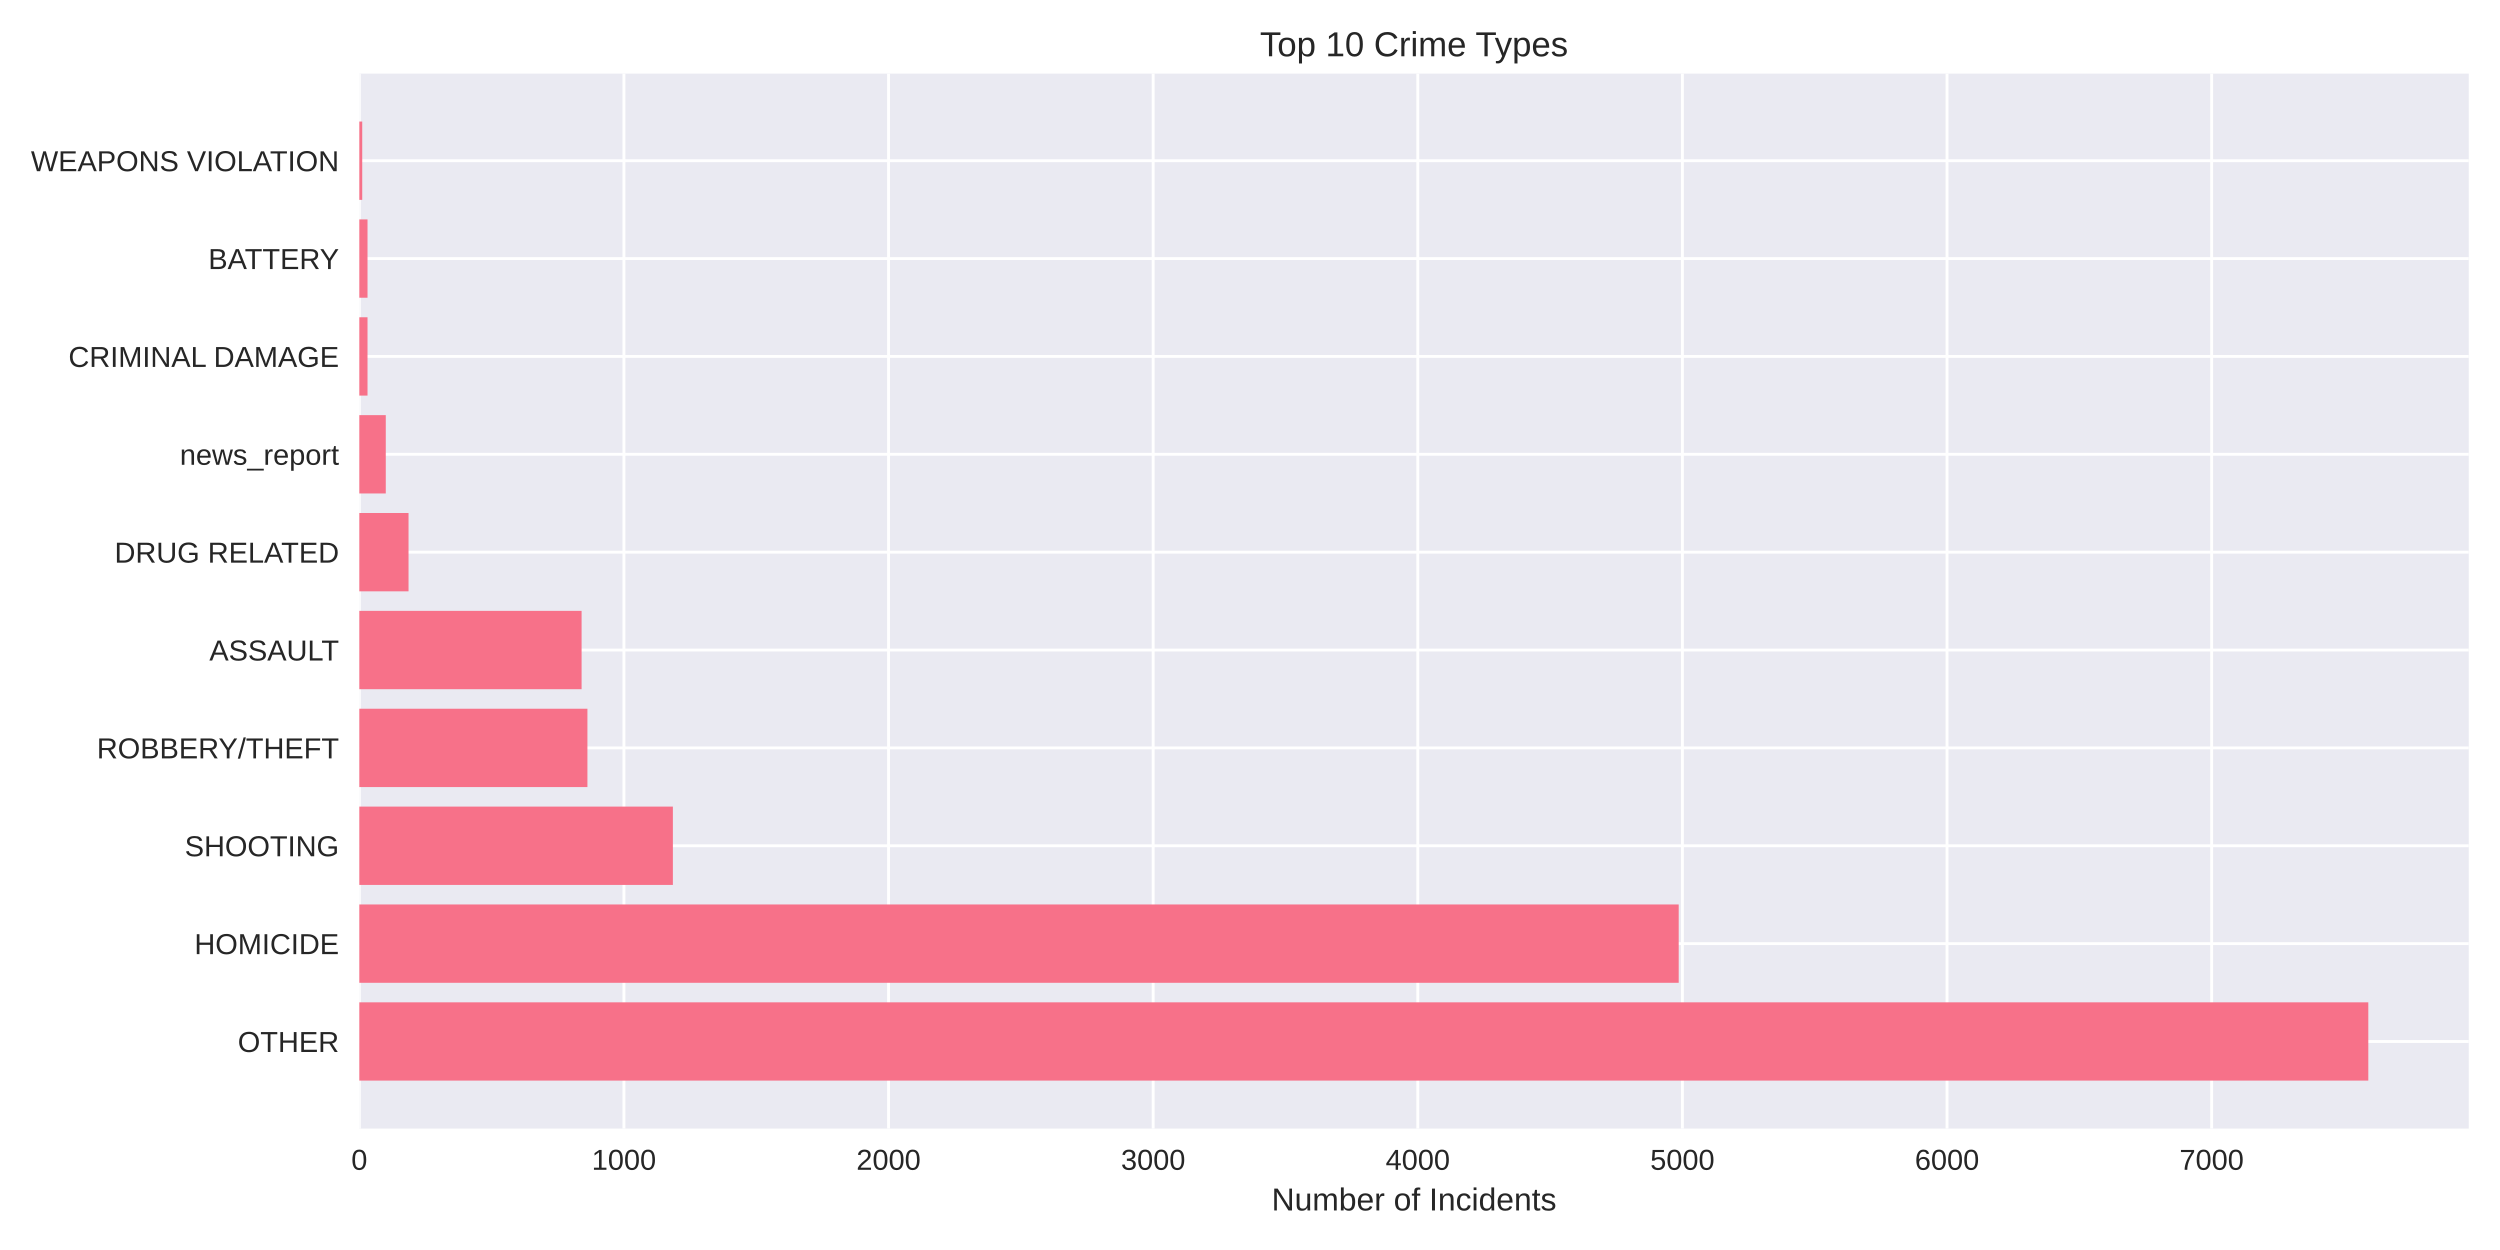
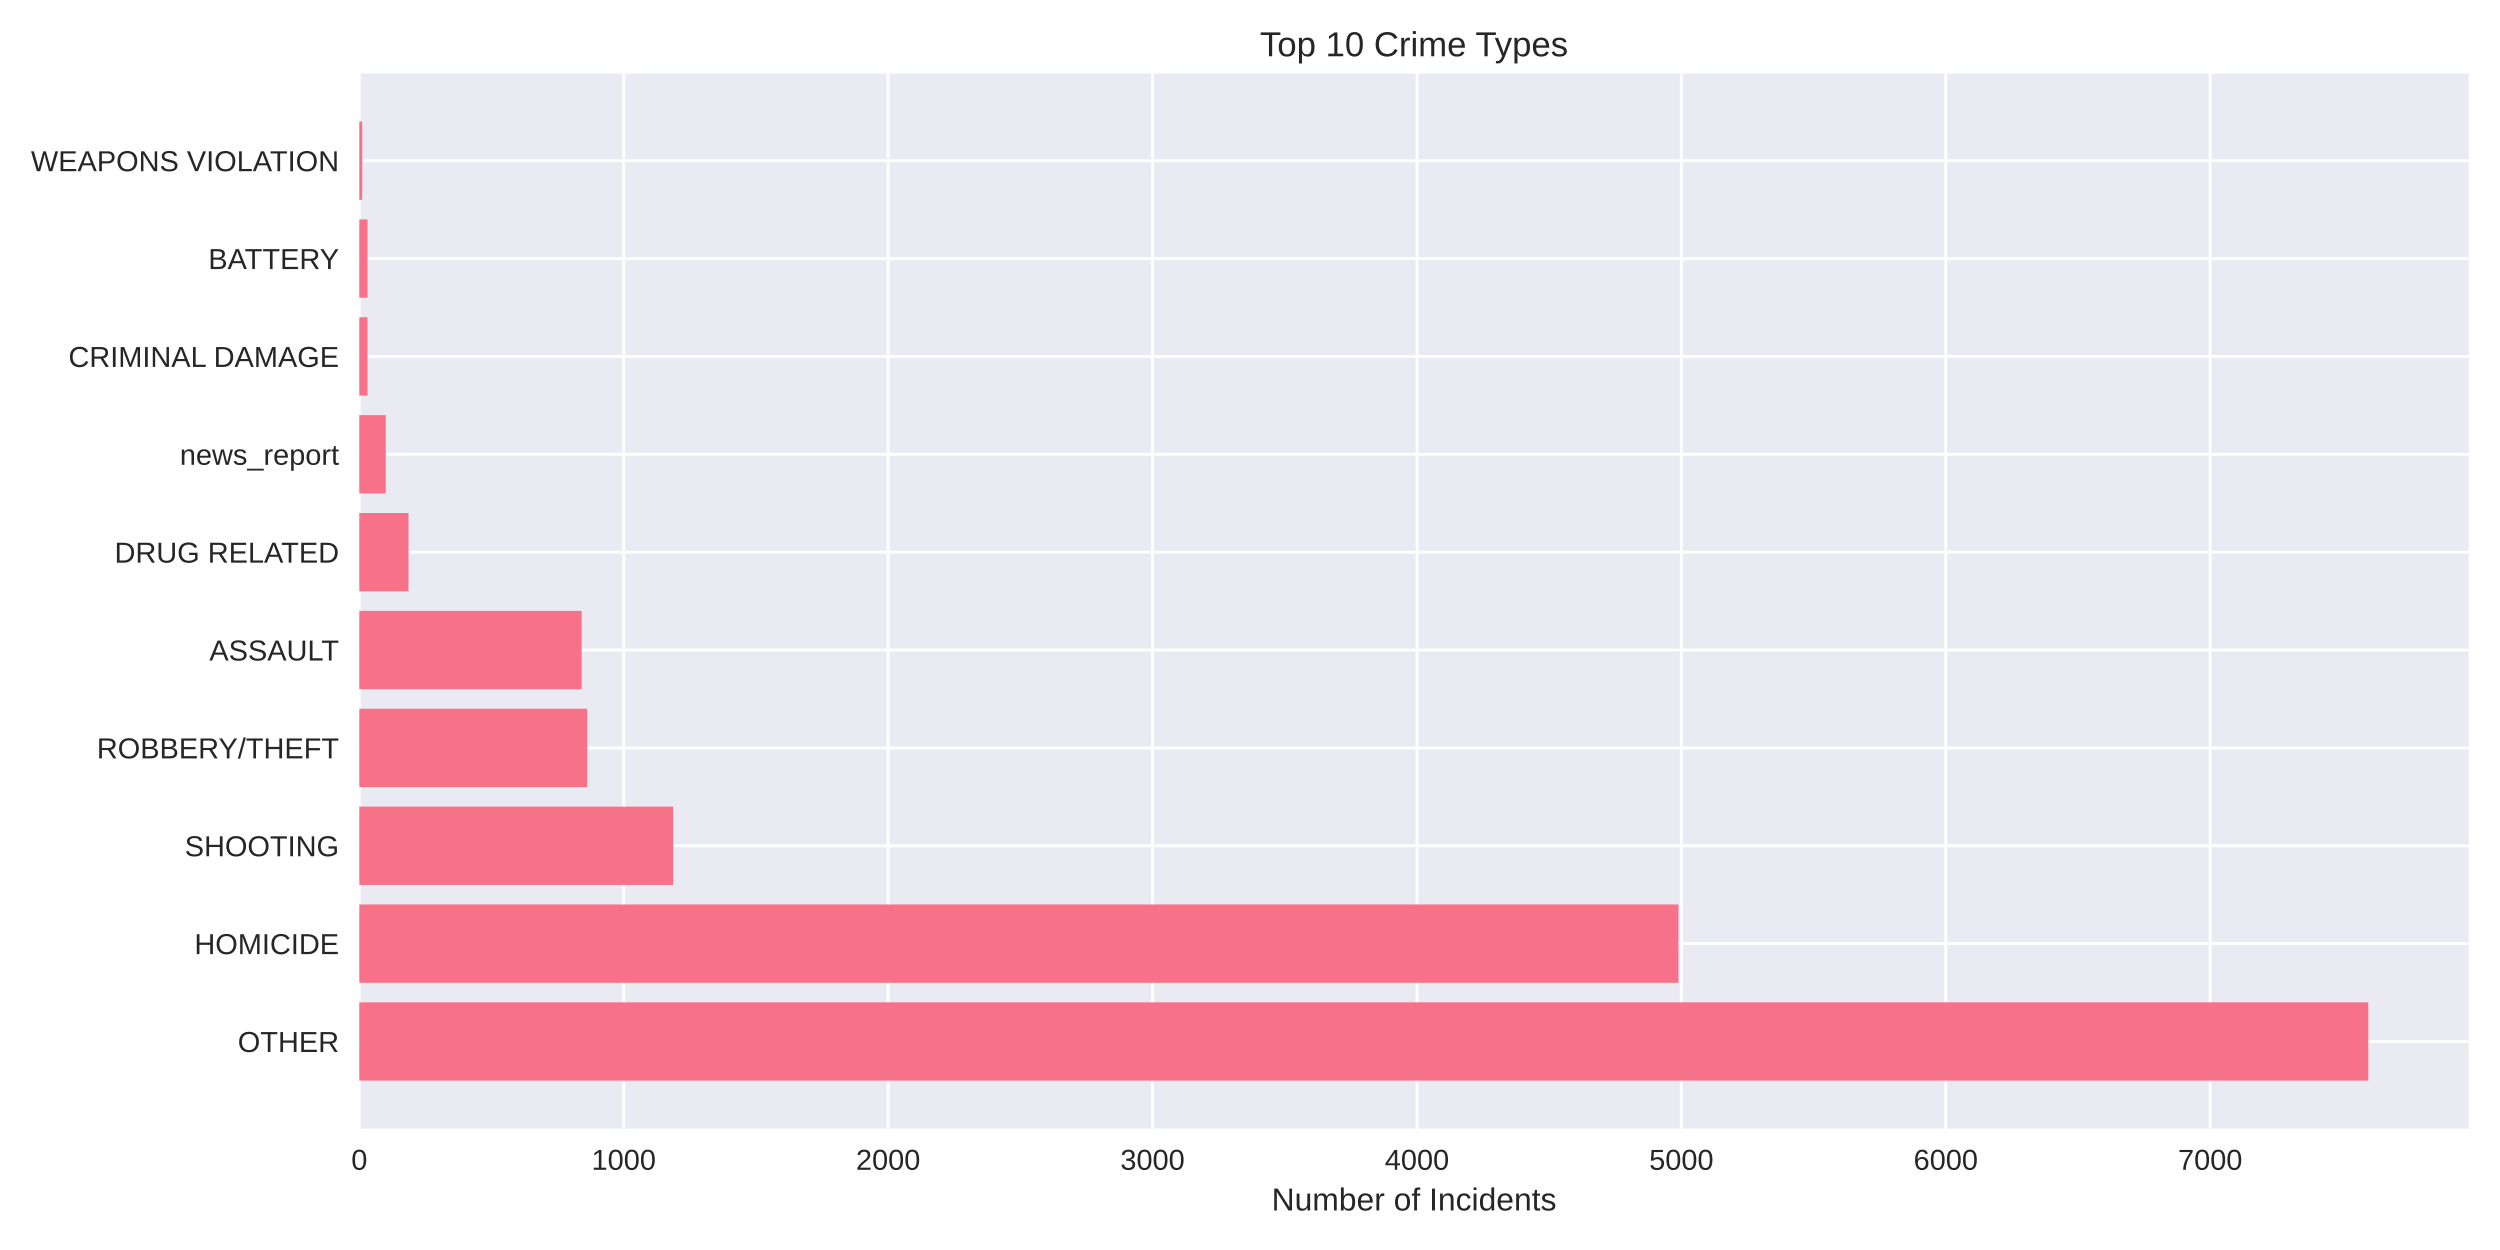
<svg xmlns="http://www.w3.org/2000/svg" width="864pt" height="432pt" viewBox="0 0 864 432" version="1.1">
  <defs>
    <style type="text/css">*{stroke-linejoin: round; stroke-linecap: butt}</style>
  </defs>
  <g id="figure_1">
    <g id="patch_1">
      <path d="M 0 432  L 864 432  L 864 0  L 0 0  z " style="fill: #ffffff" />
    </g>
    <g id="axes_1">
      <g id="patch_2">
        <path d="M 124.18 390.04  L 853.2 390.04  L 853.2 25.44  L 124.18 25.44  z " style="fill: #eaeaf2" />
      </g>
      <g id="matplotlib.axis_1">
        <g id="xtick_1">
          <g id="line2d_1">
-             <path d="M 124.18 390.04  L 124.18 25.44  " clip-path="url(#pf96fbf3a98)" style="fill: none; stroke: #ffffff; stroke-linecap: round" />
+             <path d="M 124.18 390.04  L 124.18 25.44  " clip-path="url(#p4cc6547007)" style="fill: none; stroke: #ffffff; stroke-linecap: round" />
          </g>
          <g id="line2d_2" />
          <g id="text_1">
            <text style="fill: #262626; font: 10px 'Arial', 'Liberation Sans', 'DejaVu Sans', 'Bitstream Vera Sans', sans-serif; text-anchor: middle" x="124.18" y="404.287" transform="rotate(-0 124.18 404.2869)">0</text>
          </g>
        </g>
        <g id="xtick_2">
          <g id="line2d_3">
-             <path d="M 215.632 390.04  L 215.632 25.44  " clip-path="url(#pf96fbf3a98)" style="fill: none; stroke: #ffffff; stroke-linecap: round" />
+             <path d="M 215.56 390.04  L 215.56 25.44  " clip-path="url(#p4cc6547007)" style="fill: none; stroke: #ffffff; stroke-linecap: round" />
          </g>
          <g id="line2d_4" />
          <g id="text_2">
-             <text style="fill: #262626; font: 10px 'Arial', 'Liberation Sans', 'DejaVu Sans', 'Bitstream Vera Sans', sans-serif; text-anchor: middle" x="215.632" y="404.287" transform="rotate(-0 215.6322 404.2869)">1000</text>
+             <text style="fill: #262626; font: 10px 'Arial', 'Liberation Sans', 'DejaVu Sans', 'Bitstream Vera Sans', sans-serif; text-anchor: middle" x="215.56" y="404.287" transform="rotate(-0 215.5599 404.2869)">1000</text>
          </g>
        </g>
        <g id="xtick_3">
          <g id="line2d_5">
-             <path d="M 307.084 390.04  L 307.084 25.44  " clip-path="url(#pf96fbf3a98)" style="fill: none; stroke: #ffffff; stroke-linecap: round" />
+             <path d="M 306.94 390.04  L 306.94 25.44  " clip-path="url(#p4cc6547007)" style="fill: none; stroke: #ffffff; stroke-linecap: round" />
          </g>
          <g id="line2d_6" />
          <g id="text_3">
-             <text style="fill: #262626; font: 10px 'Arial', 'Liberation Sans', 'DejaVu Sans', 'Bitstream Vera Sans', sans-serif; text-anchor: middle" x="307.084" y="404.287" transform="rotate(-0 307.0843 404.2869)">2000</text>
+             <text style="fill: #262626; font: 10px 'Arial', 'Liberation Sans', 'DejaVu Sans', 'Bitstream Vera Sans', sans-serif; text-anchor: middle" x="306.94" y="404.287" transform="rotate(-0 306.9399 404.2869)">2000</text>
          </g>
        </g>
        <g id="xtick_4">
          <g id="line2d_7">
-             <path d="M 398.536 390.04  L 398.536 25.44  " clip-path="url(#pf96fbf3a98)" style="fill: none; stroke: #ffffff; stroke-linecap: round" />
+             <path d="M 398.32 390.04  L 398.32 25.44  " clip-path="url(#p4cc6547007)" style="fill: none; stroke: #ffffff; stroke-linecap: round" />
          </g>
          <g id="line2d_8" />
          <g id="text_4">
-             <text style="fill: #262626; font: 10px 'Arial', 'Liberation Sans', 'DejaVu Sans', 'Bitstream Vera Sans', sans-serif; text-anchor: middle" x="398.536" y="404.287" transform="rotate(-0 398.5365 404.2869)">3000</text>
+             <text style="fill: #262626; font: 10px 'Arial', 'Liberation Sans', 'DejaVu Sans', 'Bitstream Vera Sans', sans-serif; text-anchor: middle" x="398.32" y="404.287" transform="rotate(-0 398.3198 404.2869)">3000</text>
          </g>
        </g>
        <g id="xtick_5">
          <g id="line2d_9">
-             <path d="M 489.989 390.04  L 489.989 25.44  " clip-path="url(#pf96fbf3a98)" style="fill: none; stroke: #ffffff; stroke-linecap: round" />
+             <path d="M 489.7 390.04  L 489.7 25.44  " clip-path="url(#p4cc6547007)" style="fill: none; stroke: #ffffff; stroke-linecap: round" />
          </g>
          <g id="line2d_10" />
          <g id="text_5">
-             <text style="fill: #262626; font: 10px 'Arial', 'Liberation Sans', 'DejaVu Sans', 'Bitstream Vera Sans', sans-serif; text-anchor: middle" x="489.989" y="404.287" transform="rotate(-0 489.9886 404.2869)">4000</text>
+             <text style="fill: #262626; font: 10px 'Arial', 'Liberation Sans', 'DejaVu Sans', 'Bitstream Vera Sans', sans-serif; text-anchor: middle" x="489.7" y="404.287" transform="rotate(-0 489.6997 404.2869)">4000</text>
          </g>
        </g>
        <g id="xtick_6">
          <g id="line2d_11">
-             <path d="M 581.441 390.04  L 581.441 25.44  " clip-path="url(#pf96fbf3a98)" style="fill: none; stroke: #ffffff; stroke-linecap: round" />
+             <path d="M 581.08 390.04  L 581.08 25.44  " clip-path="url(#p4cc6547007)" style="fill: none; stroke: #ffffff; stroke-linecap: round" />
          </g>
          <g id="line2d_12" />
          <g id="text_6">
-             <text style="fill: #262626; font: 10px 'Arial', 'Liberation Sans', 'DejaVu Sans', 'Bitstream Vera Sans', sans-serif; text-anchor: middle" x="581.441" y="404.287" transform="rotate(-0 581.4408 404.2869)">5000</text>
+             <text style="fill: #262626; font: 10px 'Arial', 'Liberation Sans', 'DejaVu Sans', 'Bitstream Vera Sans', sans-serif; text-anchor: middle" x="581.08" y="404.287" transform="rotate(-0 581.0797 404.2869)">5000</text>
          </g>
        </g>
        <g id="xtick_7">
          <g id="line2d_13">
-             <path d="M 672.893 390.04  L 672.893 25.44  " clip-path="url(#pf96fbf3a98)" style="fill: none; stroke: #ffffff; stroke-linecap: round" />
+             <path d="M 672.46 390.04  L 672.46 25.44  " clip-path="url(#p4cc6547007)" style="fill: none; stroke: #ffffff; stroke-linecap: round" />
          </g>
          <g id="line2d_14" />
          <g id="text_7">
-             <text style="fill: #262626; font: 10px 'Arial', 'Liberation Sans', 'DejaVu Sans', 'Bitstream Vera Sans', sans-serif; text-anchor: middle" x="672.893" y="404.287" transform="rotate(-0 672.8929 404.2869)">6000</text>
+             <text style="fill: #262626; font: 10px 'Arial', 'Liberation Sans', 'DejaVu Sans', 'Bitstream Vera Sans', sans-serif; text-anchor: middle" x="672.46" y="404.287" transform="rotate(-0 672.4596 404.2869)">6000</text>
          </g>
        </g>
        <g id="xtick_8">
          <g id="line2d_15">
-             <path d="M 764.345 390.04  L 764.345 25.44  " clip-path="url(#pf96fbf3a98)" style="fill: none; stroke: #ffffff; stroke-linecap: round" />
+             <path d="M 763.84 390.04  L 763.84 25.44  " clip-path="url(#p4cc6547007)" style="fill: none; stroke: #ffffff; stroke-linecap: round" />
          </g>
          <g id="line2d_16" />
          <g id="text_8">
-             <text style="fill: #262626; font: 10px 'Arial', 'Liberation Sans', 'DejaVu Sans', 'Bitstream Vera Sans', sans-serif; text-anchor: middle" x="764.345" y="404.287" transform="rotate(-0 764.3451 404.2869)">7000</text>
+             <text style="fill: #262626; font: 10px 'Arial', 'Liberation Sans', 'DejaVu Sans', 'Bitstream Vera Sans', sans-serif; text-anchor: middle" x="763.84" y="404.287" transform="rotate(-0 763.8396 404.2869)">7000</text>
          </g>
        </g>
        <g id="text_9">
          <text style="fill: #262626; font: 11px 'Arial', 'Liberation Sans', 'DejaVu Sans', 'Bitstream Vera Sans', sans-serif; text-anchor: middle" x="488.69" y="418.333" transform="rotate(-0 488.69 418.3334)">Number of Incidents</text>
        </g>
      </g>
      <g id="matplotlib.axis_2">
        <g id="ytick_1">
          <g id="line2d_17">
-             <path d="M 124.18 359.939  L 853.2 359.939  " clip-path="url(#pf96fbf3a98)" style="fill: none; stroke: #ffffff; stroke-linecap: round" />
+             <path d="M 124.18 359.939  L 853.2 359.939  " clip-path="url(#p4cc6547007)" style="fill: none; stroke: #ffffff; stroke-linecap: round" />
          </g>
          <g id="line2d_18" />
          <g id="text_10">
            <text style="fill: #262626; font: 10px 'Arial', 'Liberation Sans', 'DejaVu Sans', 'Bitstream Vera Sans', sans-serif; text-anchor: end" x="117.18" y="363.562" transform="rotate(-0 117.18 363.562)">OTHER</text>
          </g>
        </g>
        <g id="ytick_2">
          <g id="line2d_19">
-             <path d="M 124.18 326.117  L 853.2 326.117  " clip-path="url(#pf96fbf3a98)" style="fill: none; stroke: #ffffff; stroke-linecap: round" />
+             <path d="M 124.18 326.117  L 853.2 326.117  " clip-path="url(#p4cc6547007)" style="fill: none; stroke: #ffffff; stroke-linecap: round" />
          </g>
          <g id="line2d_20" />
          <g id="text_11">
            <text style="fill: #262626; font: 10px 'Arial', 'Liberation Sans', 'DejaVu Sans', 'Bitstream Vera Sans', sans-serif; text-anchor: end" x="117.18" y="329.74" transform="rotate(-0 117.18 329.7401)">HOMICIDE</text>
          </g>
        </g>
        <g id="ytick_3">
          <g id="line2d_21">
-             <path d="M 124.18 292.295  L 853.2 292.295  " clip-path="url(#pf96fbf3a98)" style="fill: none; stroke: #ffffff; stroke-linecap: round" />
+             <path d="M 124.18 292.295  L 853.2 292.295  " clip-path="url(#p4cc6547007)" style="fill: none; stroke: #ffffff; stroke-linecap: round" />
          </g>
          <g id="line2d_22" />
          <g id="text_12">
            <text style="fill: #262626; font: 10px 'Arial', 'Liberation Sans', 'DejaVu Sans', 'Bitstream Vera Sans', sans-serif; text-anchor: end" x="117.18" y="295.918" transform="rotate(-0 117.18 295.9182)">SHOOTING</text>
          </g>
        </g>
        <g id="ytick_4">
          <g id="line2d_23">
-             <path d="M 124.18 258.473  L 853.2 258.473  " clip-path="url(#pf96fbf3a98)" style="fill: none; stroke: #ffffff; stroke-linecap: round" />
+             <path d="M 124.18 258.473  L 853.2 258.473  " clip-path="url(#p4cc6547007)" style="fill: none; stroke: #ffffff; stroke-linecap: round" />
          </g>
          <g id="line2d_24" />
          <g id="text_13">
            <text style="fill: #262626; font: 10px 'Arial', 'Liberation Sans', 'DejaVu Sans', 'Bitstream Vera Sans', sans-serif; text-anchor: end" x="117.18" y="262.096" transform="rotate(-0 117.18 262.0963)">ROBBERY/THEFT</text>
          </g>
        </g>
        <g id="ytick_5">
          <g id="line2d_25">
-             <path d="M 124.18 224.651  L 853.2 224.651  " clip-path="url(#pf96fbf3a98)" style="fill: none; stroke: #ffffff; stroke-linecap: round" />
+             <path d="M 124.18 224.651  L 853.2 224.651  " clip-path="url(#p4cc6547007)" style="fill: none; stroke: #ffffff; stroke-linecap: round" />
          </g>
          <g id="line2d_26" />
          <g id="text_14">
            <text style="fill: #262626; font: 10px 'Arial', 'Liberation Sans', 'DejaVu Sans', 'Bitstream Vera Sans', sans-serif; text-anchor: end" x="117.18" y="228.274" transform="rotate(-0 117.18 228.2744)">ASSAULT</text>
          </g>
        </g>
        <g id="ytick_6">
          <g id="line2d_27">
-             <path d="M 124.18 190.829  L 853.2 190.829  " clip-path="url(#pf96fbf3a98)" style="fill: none; stroke: #ffffff; stroke-linecap: round" />
+             <path d="M 124.18 190.829  L 853.2 190.829  " clip-path="url(#p4cc6547007)" style="fill: none; stroke: #ffffff; stroke-linecap: round" />
          </g>
          <g id="line2d_28" />
          <g id="text_15">
            <text style="fill: #262626; font: 10px 'Arial', 'Liberation Sans', 'DejaVu Sans', 'Bitstream Vera Sans', sans-serif; text-anchor: end" x="117.18" y="194.452" transform="rotate(-0 117.18 194.4525)">DRUG RELATED</text>
          </g>
        </g>
        <g id="ytick_7">
          <g id="line2d_29">
-             <path d="M 124.18 157.007  L 853.2 157.007  " clip-path="url(#pf96fbf3a98)" style="fill: none; stroke: #ffffff; stroke-linecap: round" />
+             <path d="M 124.18 157.007  L 853.2 157.007  " clip-path="url(#p4cc6547007)" style="fill: none; stroke: #ffffff; stroke-linecap: round" />
          </g>
          <g id="line2d_30" />
          <g id="text_16">
            <text style="fill: #262626; font: 10px 'Arial', 'Liberation Sans', 'DejaVu Sans', 'Bitstream Vera Sans', sans-serif; text-anchor: end" x="117.18" y="160.631" transform="rotate(-0 117.18 160.6306)">news_report</text>
          </g>
        </g>
        <g id="ytick_8">
          <g id="line2d_31">
-             <path d="M 124.18 123.185  L 853.2 123.185  " clip-path="url(#pf96fbf3a98)" style="fill: none; stroke: #ffffff; stroke-linecap: round" />
+             <path d="M 124.18 123.185  L 853.2 123.185  " clip-path="url(#p4cc6547007)" style="fill: none; stroke: #ffffff; stroke-linecap: round" />
          </g>
          <g id="line2d_32" />
          <g id="text_17">
            <text style="fill: #262626; font: 10px 'Arial', 'Liberation Sans', 'DejaVu Sans', 'Bitstream Vera Sans', sans-serif; text-anchor: end" x="117.18" y="126.809" transform="rotate(-0 117.18 126.8087)">CRIMINAL DAMAGE</text>
          </g>
        </g>
        <g id="ytick_9">
          <g id="line2d_33">
-             <path d="M 124.18 89.363  L 853.2 89.363  " clip-path="url(#pf96fbf3a98)" style="fill: none; stroke: #ffffff; stroke-linecap: round" />
+             <path d="M 124.18 89.363  L 853.2 89.363  " clip-path="url(#p4cc6547007)" style="fill: none; stroke: #ffffff; stroke-linecap: round" />
          </g>
          <g id="line2d_34" />
          <g id="text_18">
            <text style="fill: #262626; font: 10px 'Arial', 'Liberation Sans', 'DejaVu Sans', 'Bitstream Vera Sans', sans-serif; text-anchor: end" x="117.18" y="92.987" transform="rotate(-0 117.18 92.98681)">BATTERY</text>
          </g>
        </g>
        <g id="ytick_10">
          <g id="line2d_35">
-             <path d="M 124.18 55.541  L 853.2 55.541  " clip-path="url(#pf96fbf3a98)" style="fill: none; stroke: #ffffff; stroke-linecap: round" />
+             <path d="M 124.18 55.541  L 853.2 55.541  " clip-path="url(#p4cc6547007)" style="fill: none; stroke: #ffffff; stroke-linecap: round" />
          </g>
          <g id="line2d_36" />
          <g id="text_19">
            <text style="fill: #262626; font: 10px 'Arial', 'Liberation Sans', 'DejaVu Sans', 'Bitstream Vera Sans', sans-serif; text-anchor: end" x="117.18" y="59.165" transform="rotate(-0 117.18 59.16492)">WEAPONS VIOLATION</text>
          </g>
        </g>
      </g>
      <g id="patch_3">
-         <path d="M 124.18 373.467  L 818.485 373.467  L 818.485 346.41  L 124.18 346.41  z " clip-path="url(#pf96fbf3a98)" style="fill: #f77189" />
+         <path d="M 124.18 373.467  L 818.485 373.467  L 818.485 346.41  L 124.18 346.41  z " clip-path="url(#p4cc6547007)" style="fill: #f77189" />
      </g>
      <g id="patch_4">
-         <path d="M 124.18 339.645  L 580.16 339.645  L 580.16 312.588  L 124.18 312.588  z " clip-path="url(#pf96fbf3a98)" style="fill: #f77189" />
+         <path d="M 124.18 339.645  L 580.075 339.645  L 580.075 312.588  L 124.18 312.588  z " clip-path="url(#p4cc6547007)" style="fill: #f77189" />
      </g>
      <g id="patch_5">
-         <path d="M 124.18 305.823  L 232.551 305.823  L 232.551 278.766  L 124.18 278.766  z " clip-path="url(#pf96fbf3a98)" style="fill: #f77189" />
+         <path d="M 124.18 305.823  L 232.648 305.823  L 232.648 278.766  L 124.18 278.766  z " clip-path="url(#p4cc6547007)" style="fill: #f77189" />
      </g>
      <g id="patch_6">
-         <path d="M 124.18 272.002  L 203.012 272.002  L 203.012 244.944  L 124.18 244.944  z " clip-path="url(#pf96fbf3a98)" style="fill: #f77189" />
+         <path d="M 124.18 272.002  L 202.95 272.002  L 202.95 244.944  L 124.18 244.944  z " clip-path="url(#p4cc6547007)" style="fill: #f77189" />
      </g>
      <g id="patch_7">
-         <path d="M 124.18 238.18  L 201 238.18  L 201 211.122  L 124.18 211.122  z " clip-path="url(#pf96fbf3a98)" style="fill: #f77189" />
+         <path d="M 124.18 238.18  L 201.031 238.18  L 201.031 211.122  L 124.18 211.122  z " clip-path="url(#p4cc6547007)" style="fill: #f77189" />
      </g>
      <g id="patch_8">
-         <path d="M 124.18 204.358  L 141.19 204.358  L 141.19 177.3  L 124.18 177.3  z " clip-path="url(#pf96fbf3a98)" style="fill: #f77189" />
+         <path d="M 124.18 204.358  L 141.177 204.358  L 141.177 177.3  L 124.18 177.3  z " clip-path="url(#p4cc6547007)" style="fill: #f77189" />
      </g>
      <g id="patch_9">
-         <path d="M 124.18 170.536  L 133.325 170.536  L 133.325 143.478  L 124.18 143.478  z " clip-path="url(#pf96fbf3a98)" style="fill: #f77189" />
+         <path d="M 124.18 170.536  L 133.318 170.536  L 133.318 143.478  L 124.18 143.478  z " clip-path="url(#p4cc6547007)" style="fill: #f77189" />
      </g>
      <g id="patch_10">
-         <path d="M 124.18 136.714  L 127.015 136.714  L 127.015 109.657  L 124.18 109.657  z " clip-path="url(#pf96fbf3a98)" style="fill: #f77189" />
+         <path d="M 124.18 136.714  L 127.013 136.714  L 127.013 109.657  L 124.18 109.657  z " clip-path="url(#p4cc6547007)" style="fill: #f77189" />
      </g>
      <g id="patch_11">
-         <path d="M 124.18 102.892  L 127.015 102.892  L 127.015 75.835  L 124.18 75.835  z " clip-path="url(#pf96fbf3a98)" style="fill: #f77189" />
+         <path d="M 124.18 102.892  L 127.013 102.892  L 127.013 75.835  L 124.18 75.835  z " clip-path="url(#p4cc6547007)" style="fill: #f77189" />
      </g>
      <g id="patch_12">
-         <path d="M 124.18 69.07  L 125.186 69.07  L 125.186 42.013  L 124.18 42.013  z " clip-path="url(#pf96fbf3a98)" style="fill: #f77189" />
+         <path d="M 124.18 69.07  L 125.185 69.07  L 125.185 42.013  L 124.18 42.013  z " clip-path="url(#p4cc6547007)" style="fill: #f77189" />
      </g>
      <g id="patch_13">
        <path d="M 124.18 390.04  L 124.18 25.44  " style="fill: none" />
      </g>
      <g id="patch_14">
        <path d="M 853.2 390.04  L 853.2 25.44  " style="fill: none" />
      </g>
      <g id="patch_15">
        <path d="M 124.18 390.04  L 853.2 390.04  " style="fill: none" />
      </g>
      <g id="patch_16">
        <path d="M 124.18 25.44  L 853.2 25.44  " style="fill: none" />
      </g>
      <g id="text_20">
        <text style="fill: #262626; font: 12px 'Arial', 'Liberation Sans', 'DejaVu Sans', 'Bitstream Vera Sans', sans-serif; text-anchor: middle" x="488.69" y="19.44" transform="rotate(-0 488.69 19.44)">Top 10 Crime Types</text>
      </g>
    </g>
  </g>
  <defs>
-     <clipPath id="pf96fbf3a98">
+     <clipPath id="p4cc6547007">
      <rect x="124.18" y="25.44" width="729.02" height="364.6" />
    </clipPath>
  </defs>
</svg>
